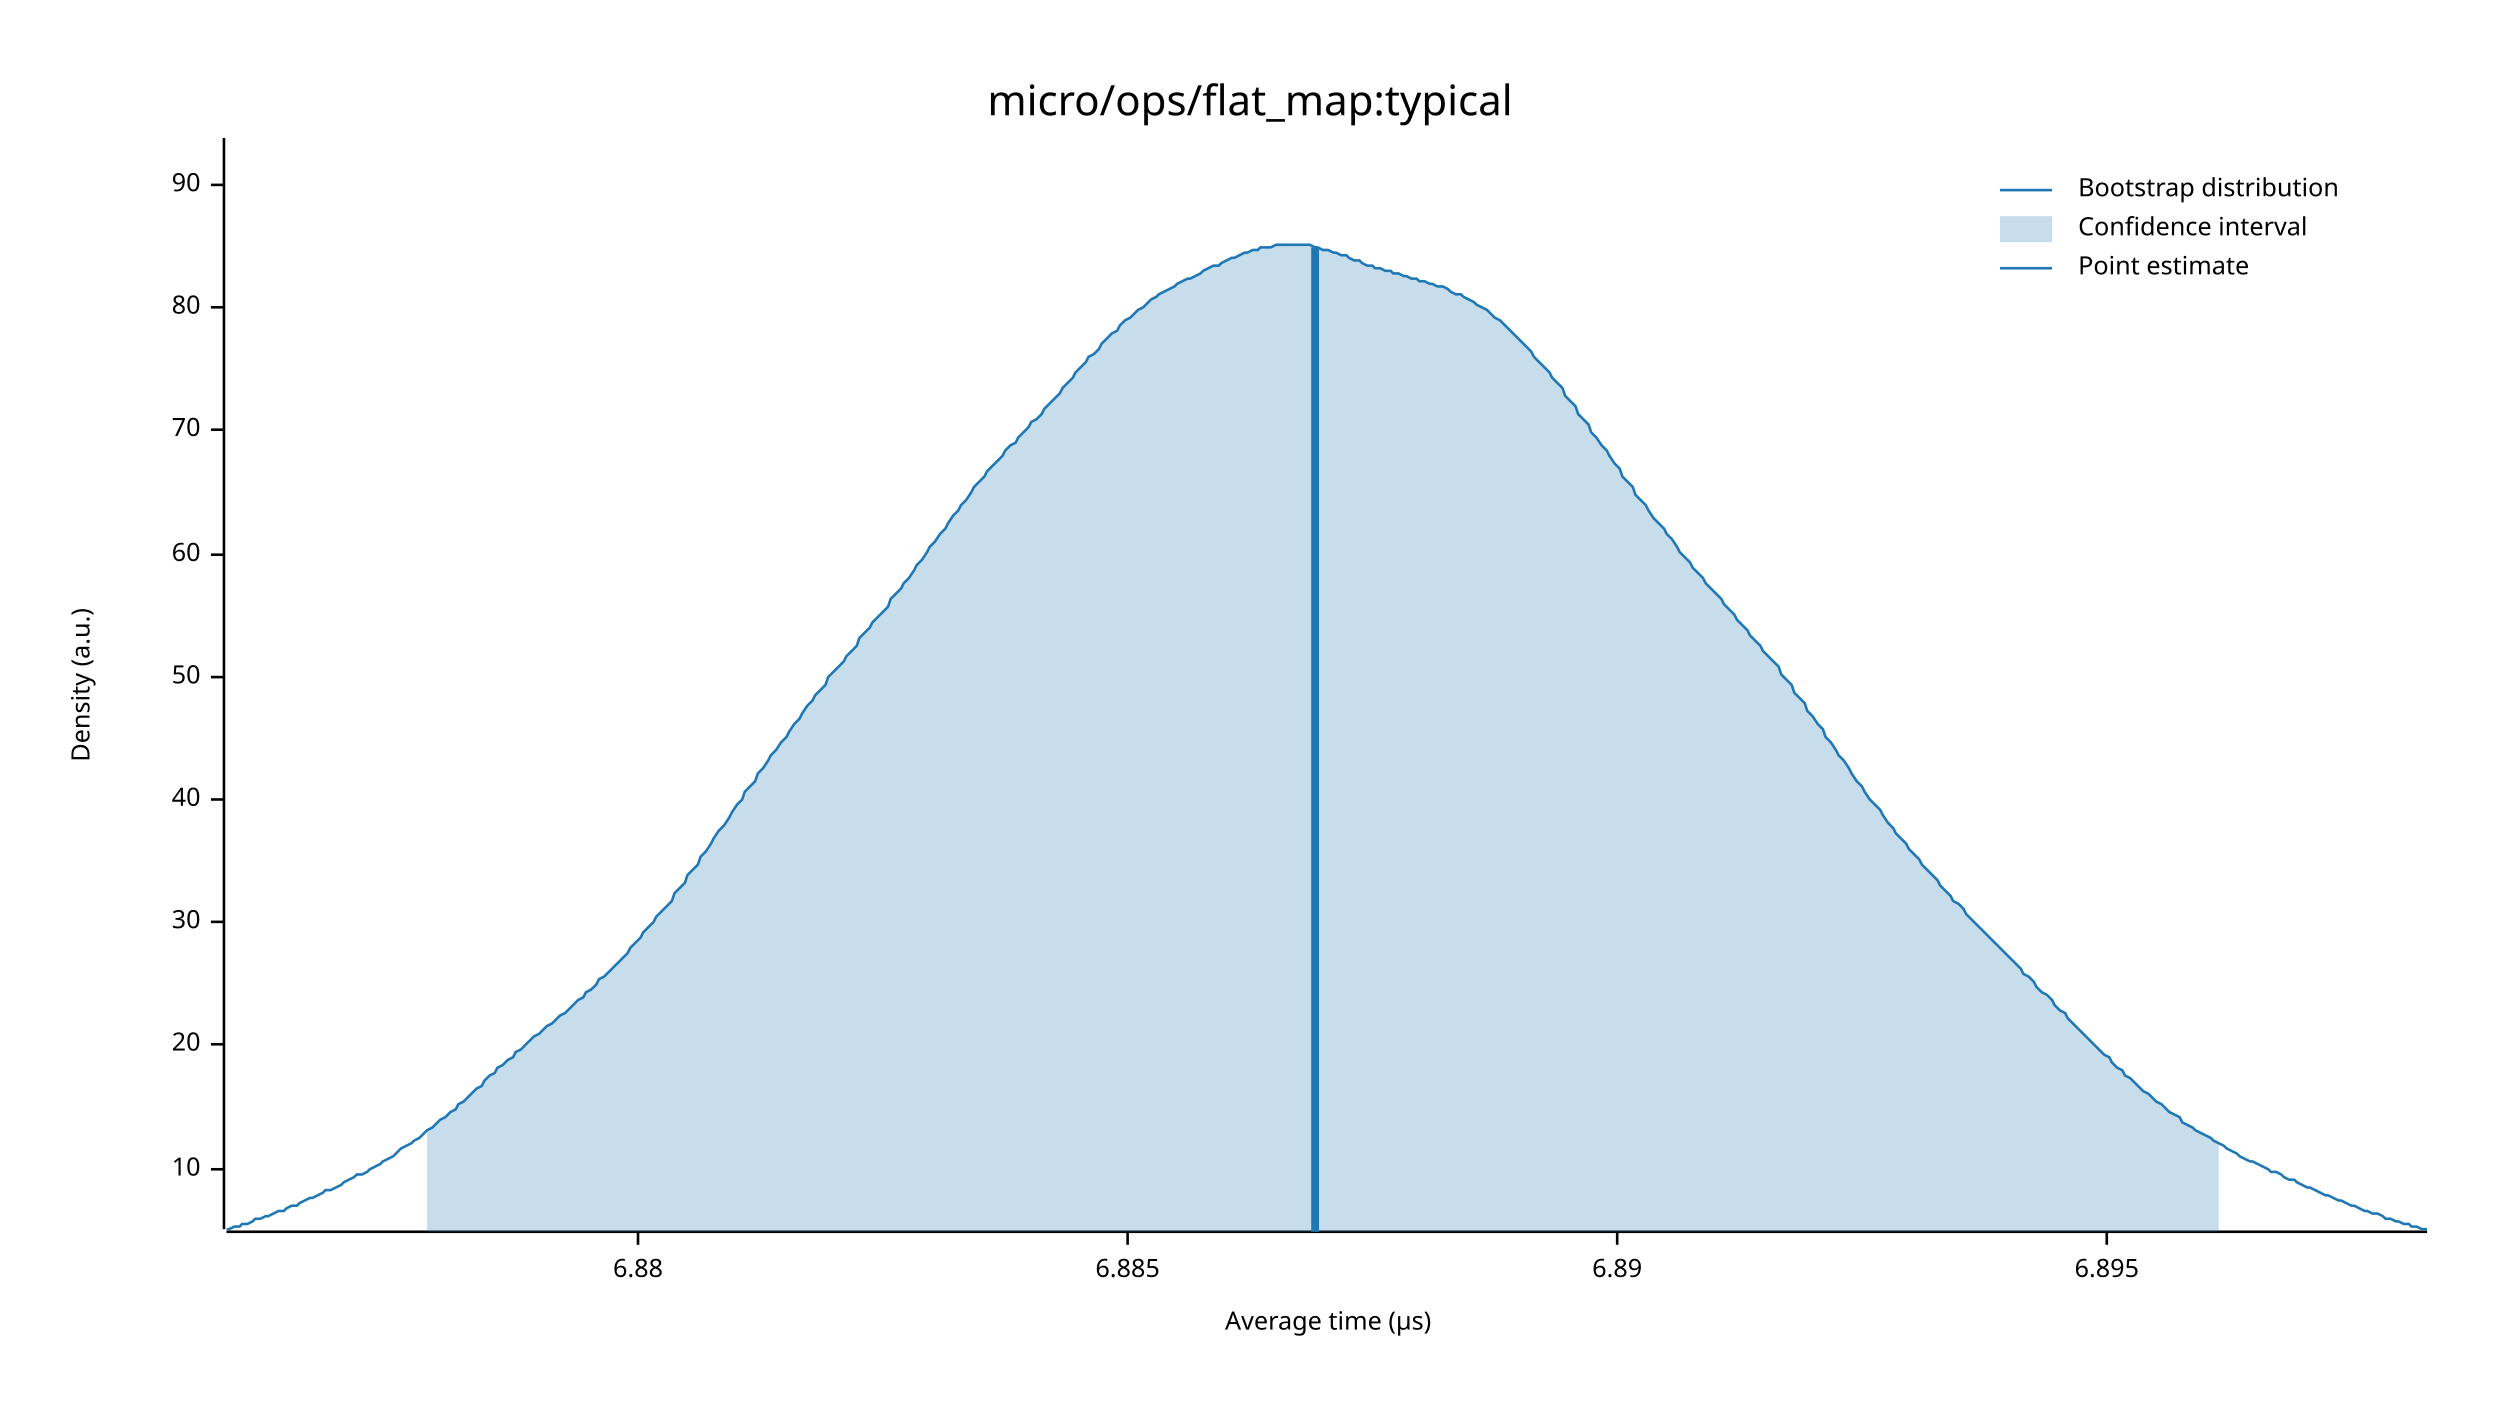
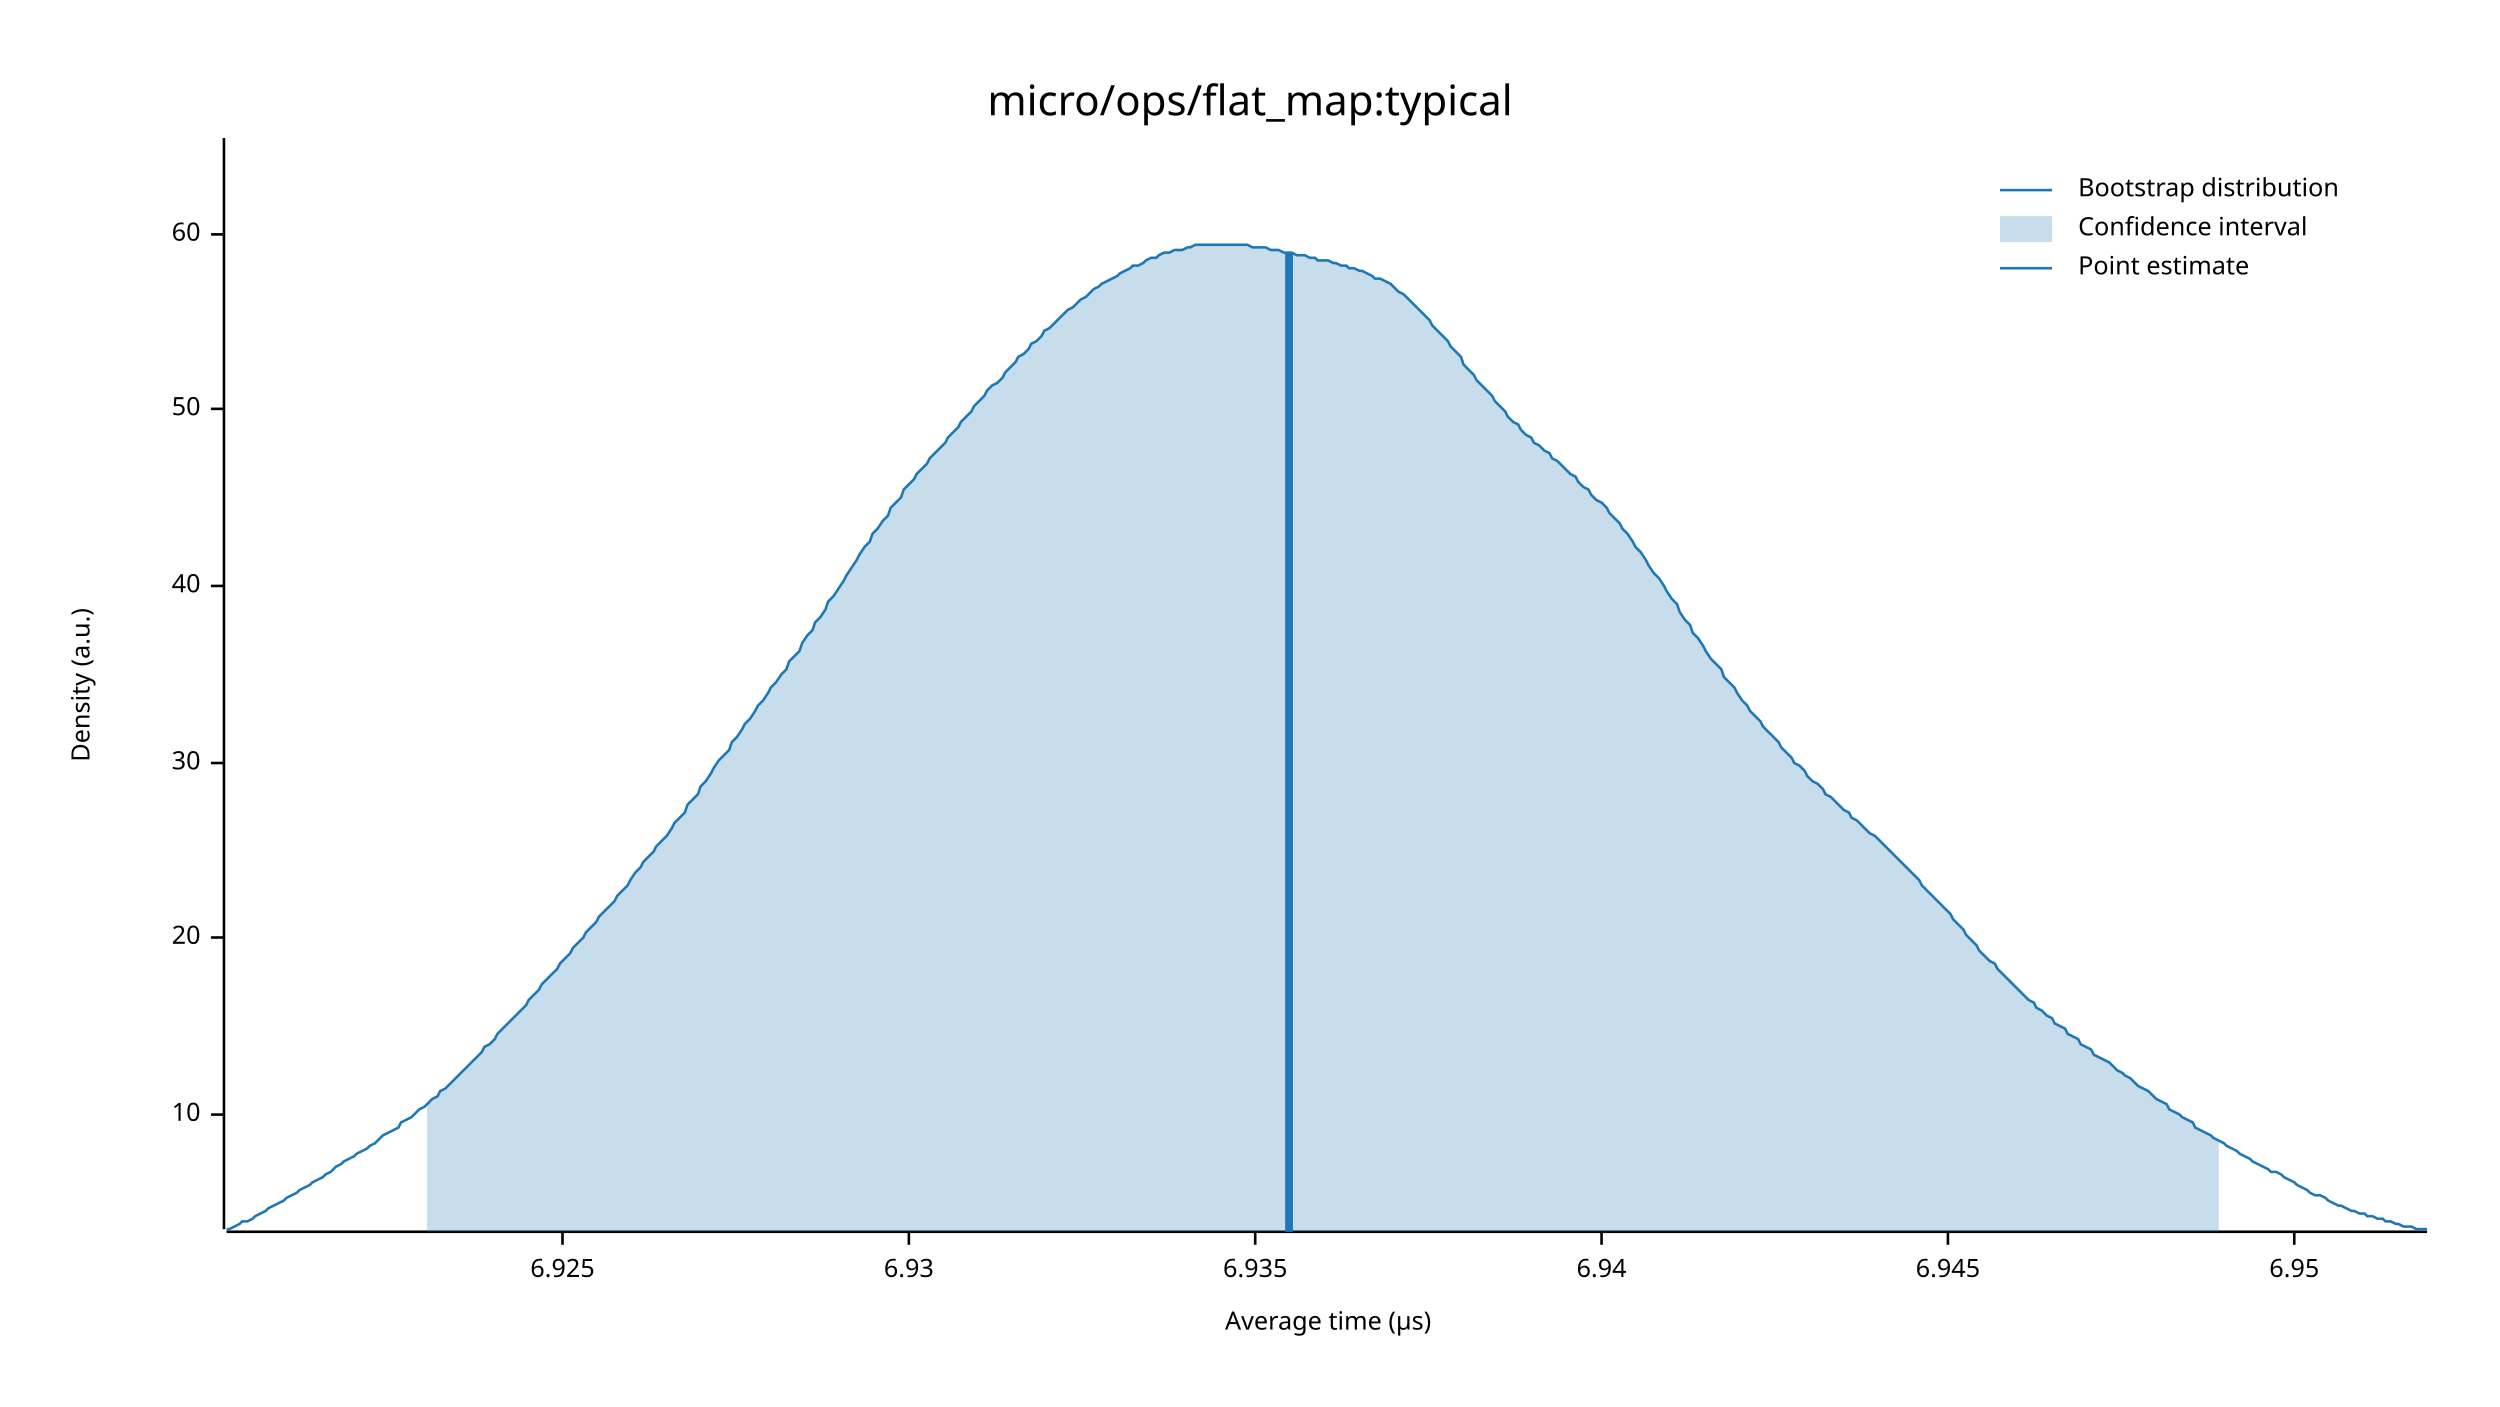
<svg xmlns="http://www.w3.org/2000/svg" width="960" height="540" viewBox="0 0 960 540">
  <text x="480" y="32" dy="0.76em" text-anchor="middle" font-family="sans-serif" font-size="16.129" opacity="1" fill="#000000">
micro/ops/flat_map:typical
</text>
  <text x="27" y="263" dy="0.76em" text-anchor="middle" font-family="sans-serif" font-size="9.677" opacity="1" fill="#000000" transform="rotate(270, 27, 263)">
Density (a.u.)
</text>
  <text x="510" y="513" dy="-0.5ex" text-anchor="middle" font-family="sans-serif" font-size="9.677" opacity="1" fill="#000000">
Average time (µs)
</text>
  <polyline fill="none" opacity="1" stroke="#000000" stroke-width="1" points="86,53 86,472 " />
-   <text x="77" y="449" dy="0.5ex" text-anchor="end" font-family="sans-serif" font-size="9.677" opacity="1" fill="#000000">
+   <text x="77" y="428" dy="0.5ex" text-anchor="end" font-family="sans-serif" font-size="9.677" opacity="1" fill="#000000">
10
</text>
-   <polyline fill="none" opacity="1" stroke="#000000" stroke-width="1" points="81,449 86,449 " />
-   <text x="77" y="401" dy="0.5ex" text-anchor="end" font-family="sans-serif" font-size="9.677" opacity="1" fill="#000000">
+   <polyline fill="none" opacity="1" stroke="#000000" stroke-width="1" points="81,428 86,428 " />
+   <text x="77" y="360" dy="0.5ex" text-anchor="end" font-family="sans-serif" font-size="9.677" opacity="1" fill="#000000">
20
</text>
-   <polyline fill="none" opacity="1" stroke="#000000" stroke-width="1" points="81,401 86,401 " />
-   <text x="77" y="354" dy="0.5ex" text-anchor="end" font-family="sans-serif" font-size="9.677" opacity="1" fill="#000000">
+   <polyline fill="none" opacity="1" stroke="#000000" stroke-width="1" points="81,360 86,360 " />
+   <text x="77" y="293" dy="0.5ex" text-anchor="end" font-family="sans-serif" font-size="9.677" opacity="1" fill="#000000">
30
</text>
-   <polyline fill="none" opacity="1" stroke="#000000" stroke-width="1" points="81,354 86,354 " />
-   <text x="77" y="307" dy="0.5ex" text-anchor="end" font-family="sans-serif" font-size="9.677" opacity="1" fill="#000000">
+   <polyline fill="none" opacity="1" stroke="#000000" stroke-width="1" points="81,293 86,293 " />
+   <text x="77" y="225" dy="0.5ex" text-anchor="end" font-family="sans-serif" font-size="9.677" opacity="1" fill="#000000">
40
</text>
-   <polyline fill="none" opacity="1" stroke="#000000" stroke-width="1" points="81,307 86,307 " />
-   <text x="77" y="260" dy="0.5ex" text-anchor="end" font-family="sans-serif" font-size="9.677" opacity="1" fill="#000000">
+   <polyline fill="none" opacity="1" stroke="#000000" stroke-width="1" points="81,225 86,225 " />
+   <text x="77" y="157" dy="0.5ex" text-anchor="end" font-family="sans-serif" font-size="9.677" opacity="1" fill="#000000">
50
</text>
-   <polyline fill="none" opacity="1" stroke="#000000" stroke-width="1" points="81,260 86,260 " />
-   <text x="77" y="213" dy="0.5ex" text-anchor="end" font-family="sans-serif" font-size="9.677" opacity="1" fill="#000000">
+   <polyline fill="none" opacity="1" stroke="#000000" stroke-width="1" points="81,157 86,157 " />
+   <text x="77" y="90" dy="0.5ex" text-anchor="end" font-family="sans-serif" font-size="9.677" opacity="1" fill="#000000">
60
</text>
-   <polyline fill="none" opacity="1" stroke="#000000" stroke-width="1" points="81,213 86,213 " />
-   <text x="77" y="165" dy="0.5ex" text-anchor="end" font-family="sans-serif" font-size="9.677" opacity="1" fill="#000000">
- 70
+   <polyline fill="none" opacity="1" stroke="#000000" stroke-width="1" points="81,90 86,90 " />
+   <polyline fill="none" opacity="1" stroke="#000000" stroke-width="1" points="87,473 932,473 " />
+   <text x="216" y="483" dy="0.76em" text-anchor="middle" font-family="sans-serif" font-size="9.677" opacity="1" fill="#000000">
+ 6.925
</text>
-   <polyline fill="none" opacity="1" stroke="#000000" stroke-width="1" points="81,165 86,165 " />
-   <text x="77" y="118" dy="0.5ex" text-anchor="end" font-family="sans-serif" font-size="9.677" opacity="1" fill="#000000">
- 80
+   <polyline fill="none" opacity="1" stroke="#000000" stroke-width="1" points="216,473 216,478 " />
+   <text x="349" y="483" dy="0.76em" text-anchor="middle" font-family="sans-serif" font-size="9.677" opacity="1" fill="#000000">
+ 6.93
</text>
-   <polyline fill="none" opacity="1" stroke="#000000" stroke-width="1" points="81,118 86,118 " />
-   <text x="77" y="71" dy="0.5ex" text-anchor="end" font-family="sans-serif" font-size="9.677" opacity="1" fill="#000000">
- 90
+   <polyline fill="none" opacity="1" stroke="#000000" stroke-width="1" points="349,473 349,478 " />
+   <text x="482" y="483" dy="0.76em" text-anchor="middle" font-family="sans-serif" font-size="9.677" opacity="1" fill="#000000">
+ 6.935
</text>
-   <polyline fill="none" opacity="1" stroke="#000000" stroke-width="1" points="81,71 86,71 " />
-   <polyline fill="none" opacity="1" stroke="#000000" stroke-width="1" points="87,473 932,473 " />
-   <text x="245" y="483" dy="0.76em" text-anchor="middle" font-family="sans-serif" font-size="9.677" opacity="1" fill="#000000">
- 6.88
+   <polyline fill="none" opacity="1" stroke="#000000" stroke-width="1" points="482,473 482,478 " />
+   <text x="615" y="483" dy="0.76em" text-anchor="middle" font-family="sans-serif" font-size="9.677" opacity="1" fill="#000000">
+ 6.94
</text>
-   <polyline fill="none" opacity="1" stroke="#000000" stroke-width="1" points="245,473 245,478 " />
-   <text x="433" y="483" dy="0.76em" text-anchor="middle" font-family="sans-serif" font-size="9.677" opacity="1" fill="#000000">
- 6.885
+   <polyline fill="none" opacity="1" stroke="#000000" stroke-width="1" points="615,473 615,478 " />
+   <text x="748" y="483" dy="0.76em" text-anchor="middle" font-family="sans-serif" font-size="9.677" opacity="1" fill="#000000">
+ 6.945
</text>
-   <polyline fill="none" opacity="1" stroke="#000000" stroke-width="1" points="433,473 433,478 " />
-   <text x="621" y="483" dy="0.76em" text-anchor="middle" font-family="sans-serif" font-size="9.677" opacity="1" fill="#000000">
- 6.89
+   <polyline fill="none" opacity="1" stroke="#000000" stroke-width="1" points="748,473 748,478 " />
+   <text x="881" y="483" dy="0.76em" text-anchor="middle" font-family="sans-serif" font-size="9.677" opacity="1" fill="#000000">
+ 6.95
</text>
-   <polyline fill="none" opacity="1" stroke="#000000" stroke-width="1" points="621,473 621,478 " />
-   <text x="809" y="483" dy="0.76em" text-anchor="middle" font-family="sans-serif" font-size="9.677" opacity="1" fill="#000000">
- 6.895
- </text>
-   <polyline fill="none" opacity="1" stroke="#000000" stroke-width="1" points="809,473 809,478 " />
-   <polyline fill="none" opacity="1" stroke="#1F78B4" stroke-width="1" points="87,472 88,472 90,471 92,471 93,470 95,470 97,469 98,468 100,468 102,467 103,467 105,466 107,465 109,465 110,464 112,463 114,463 115,462 117,461 119,460 120,460 122,459 124,458 125,457 127,457 129,456 131,455 132,454 134,453 136,452 137,451 139,451 141,450 142,449 144,448 146,447 147,446 149,445 151,444 153,442 154,441 156,440 158,439 159,438 161,437 163,435 164,434 166,433 168,431 169,430 171,429 173,427 175,426 176,424 178,423 180,421 181,420 183,418 185,417 186,415 188,413 190,412 191,410 193,409 195,407 197,406 198,404 200,403 202,401 203,400 205,398 207,397 208,396 210,394 212,393 214,391 215,390 217,389 219,387 220,386 222,384 224,383 225,381 227,380 229,378 230,376 232,375 234,373 236,371 237,370 239,368 241,366 242,364 244,362 246,360 247,358 249,356 251,354 252,352 254,350 256,348 258,346 259,343 261,341 263,339 264,336 266,334 268,332 269,329 271,327 273,324 274,322 276,319 278,317 280,314 281,312 283,309 285,307 286,304 288,302 290,300 291,297 293,295 295,292 296,290 298,288 300,285 302,283 303,281 305,278 307,276 308,274 310,271 312,269 313,267 315,265 317,263 318,260 320,258 322,256 324,254 325,252 327,250 329,248 330,245 332,243 334,241 335,239 337,237 339,235 341,233 342,230 344,228 346,226 347,224 349,222 351,219 352,217 354,215 356,212 357,210 359,208 361,205 363,203 364,201 366,198 368,196 369,194 371,192 373,189 374,187 376,185 378,183 379,181 381,179 383,177 385,175 386,173 388,171 390,170 391,168 393,166 395,164 396,162 398,161 400,159 401,157 403,155 405,153 407,151 408,149 410,147 412,145 413,143 415,141 417,139 418,137 420,136 422,134 423,132 425,130 427,128 429,127 430,125 432,123 434,122 435,121 437,119 439,118 440,117 442,115 444,114 445,113 447,112 449,111 451,110 452,109 454,108 456,107 457,107 459,106 461,105 462,104 464,103 466,102 468,102 469,101 471,100 473,99 474,99 476,98 478,97 479,97 481,96 483,96 484,95 486,95 488,95 490,94 491,94 493,94 495,94 496,94 498,94 500,94 501,94 503,94 505,95 506,95 508,96 510,96 512,97 513,97 515,98 517,98 518,99 520,100 522,100 523,101 525,102 527,102 528,103 530,103 532,104 534,104 535,105 537,105 539,106 540,106 542,107 544,107 545,108 547,108 549,109 550,109 552,110 554,110 556,111 557,112 559,113 561,113 562,114 564,115 566,116 567,117 569,118 571,119 573,121 574,122 576,123 578,125 579,126 581,128 583,130 584,131 586,133 588,135 589,137 591,139 593,141 595,143 596,145 598,147 600,149 601,152 603,154 605,156 606,159 608,161 610,163 611,166 613,168 615,171 617,173 618,175 620,178 622,180 623,183 625,185 627,187 628,190 630,192 632,194 633,196 635,199 637,201 639,203 640,205 642,207 644,210 645,212 647,214 649,216 650,218 652,220 654,222 655,224 657,226 659,228 661,230 662,232 664,234 666,236 667,238 669,240 671,242 672,244 674,246 676,248 677,250 679,252 681,254 683,256 684,259 686,261 688,263 689,266 691,268 693,270 694,273 696,275 698,278 700,280 701,283 703,285 705,288 706,290 708,292 710,295 711,297 713,300 715,302 716,304 718,307 720,309 722,311 723,313 725,316 727,318 728,320 730,322 732,324 733,326 735,328 737,330 738,332 740,334 742,336 744,338 745,340 747,342 749,344 750,346 752,347 754,349 755,351 757,353 759,355 760,356 762,358 764,360 766,362 767,363 769,365 771,367 772,368 774,370 776,372 777,374 779,375 781,377 782,379 784,381 786,382 788,384 789,386 791,388 793,389 794,391 796,393 798,395 799,396 801,398 803,400 804,401 806,403 808,405 810,406 811,408 813,410 815,411 816,413 818,414 820,416 821,417 823,419 825,420 827,422 828,423 830,424 832,426 833,427 835,428 837,429 838,431 840,432 842,433 843,434 845,435 847,436 849,437 850,438 852,439 854,440 855,441 857,442 859,443 860,444 862,445 864,446 865,446 867,447 869,448 871,449 872,450 874,450 876,451 877,452 879,453 881,453 882,454 884,455 886,456 887,456 889,457 891,458 893,459 894,459 896,460 898,461 899,461 901,462 903,463 904,463 906,464 908,465 909,465 911,466 913,466 915,467 916,468 918,468 920,469 921,469 923,470 925,470 926,471 928,471 930,472 932,472 " />
-   <polygon opacity="0.25" fill="#1F78B4" points="164,434 166,433 168,431 169,430 171,429 173,427 175,426 176,424 178,423 180,421 181,420 183,418 185,417 186,415 188,413 190,412 191,410 193,409 195,407 197,406 198,404 200,403 202,401 203,400 205,398 207,397 208,396 210,394 212,393 214,391 215,390 217,389 219,387 220,386 222,384 224,383 225,381 227,380 229,378 230,376 232,375 234,373 236,371 237,370 239,368 241,366 242,364 244,362 246,360 247,358 249,356 251,354 252,352 254,350 256,348 258,346 259,343 261,341 263,339 264,336 266,334 268,332 269,329 271,327 273,324 274,322 276,319 278,317 280,314 281,312 283,309 285,307 286,304 288,302 290,300 291,297 293,295 295,292 296,290 298,288 300,285 302,283 303,281 305,278 307,276 308,274 310,271 312,269 313,267 315,265 317,263 318,260 320,258 322,256 324,254 325,252 327,250 329,248 330,245 332,243 334,241 335,239 337,237 339,235 341,233 342,230 344,228 346,226 347,224 349,222 351,219 352,217 354,215 356,212 357,210 359,208 361,205 363,203 364,201 366,198 368,196 369,194 371,192 373,189 374,187 376,185 378,183 379,181 381,179 383,177 385,175 386,173 388,171 390,170 391,168 393,166 395,164 396,162 398,161 400,159 401,157 403,155 405,153 407,151 408,149 410,147 412,145 413,143 415,141 417,139 418,137 420,136 422,134 423,132 425,130 427,128 429,127 430,125 432,123 434,122 435,121 437,119 439,118 440,117 442,115 444,114 445,113 447,112 449,111 451,110 452,109 454,108 456,107 457,107 459,106 461,105 462,104 464,103 466,102 468,102 469,101 471,100 473,99 474,99 476,98 478,97 479,97 481,96 483,96 484,95 486,95 488,95 490,94 491,94 493,94 495,94 496,94 498,94 500,94 501,94 503,94 505,95 506,95 508,96 510,96 512,97 513,97 515,98 517,98 518,99 520,100 522,100 523,101 525,102 527,102 528,103 530,103 532,104 534,104 535,105 537,105 539,106 540,106 542,107 544,107 545,108 547,108 549,109 550,109 552,110 554,110 556,111 557,112 559,113 561,113 562,114 564,115 566,116 567,117 569,118 571,119 573,121 574,122 576,123 578,125 579,126 581,128 583,130 584,131 586,133 588,135 589,137 591,139 593,141 595,143 596,145 598,147 600,149 601,152 603,154 605,156 606,159 608,161 610,163 611,166 613,168 615,171 617,173 618,175 620,178 622,180 623,183 625,185 627,187 628,190 630,192 632,194 633,196 635,199 637,201 639,203 640,205 642,207 644,210 645,212 647,214 649,216 650,218 652,220 654,222 655,224 657,226 659,228 661,230 662,232 664,234 666,236 667,238 669,240 671,242 672,244 674,246 676,248 677,250 679,252 681,254 683,256 684,259 686,261 688,263 689,266 691,268 693,270 694,273 696,275 698,278 700,280 701,283 703,285 705,288 706,290 708,292 710,295 711,297 713,300 715,302 716,304 718,307 720,309 722,311 723,313 725,316 727,318 728,320 730,322 732,324 733,326 735,328 737,330 738,332 740,334 742,336 744,338 745,340 747,342 749,344 750,346 752,347 754,349 755,351 757,353 759,355 760,356 762,358 764,360 766,362 767,363 769,365 771,367 772,368 774,370 776,372 777,374 779,375 781,377 782,379 784,381 786,382 788,384 789,386 791,388 793,389 794,391 796,393 798,395 799,396 801,398 803,400 804,401 806,403 808,405 810,406 811,408 813,410 815,411 816,413 818,414 820,416 821,417 823,419 825,420 827,422 828,423 830,424 832,426 833,427 835,428 837,429 838,431 840,432 842,433 843,434 845,435 847,436 849,437 850,438 852,439 852,473 164,473 " />
-   <polyline fill="none" opacity="1" stroke="#1F78B4" stroke-width="3" points="505,473 505,95 " />
+   <polyline fill="none" opacity="1" stroke="#000000" stroke-width="1" points="881,473 881,478 " />
+   <polyline fill="none" opacity="1" stroke="#1F78B4" stroke-width="1" points="87,472 88,472 90,471 92,470 93,469 95,469 97,468 98,467 100,466 102,465 103,464 105,463 107,462 109,461 110,460 112,459 114,458 115,457 117,456 119,455 120,454 122,453 124,452 125,451 127,450 129,448 131,447 132,446 134,445 136,444 137,443 139,442 141,441 142,440 144,439 146,437 147,436 149,435 151,434 153,433 154,431 156,430 158,429 159,428 161,426 163,425 164,424 166,422 168,421 169,419 171,418 173,416 175,414 176,413 178,411 180,409 181,408 183,406 185,404 186,402 188,401 190,399 191,397 193,395 195,393 197,391 198,390 200,388 202,386 203,384 205,382 207,380 208,378 210,376 212,374 214,372 215,370 217,368 219,366 220,364 222,362 224,360 225,358 227,356 229,354 230,352 232,350 234,348 236,346 237,344 239,342 241,340 242,338 244,335 246,333 247,331 249,329 251,327 252,325 254,323 256,321 258,318 259,316 261,314 263,312 264,309 266,307 268,305 269,302 271,300 273,297 274,295 276,292 278,290 280,288 281,285 283,283 285,280 286,278 288,276 290,273 291,271 293,269 295,266 296,264 298,262 300,259 302,257 303,254 305,252 307,250 308,247 310,244 312,242 313,239 315,237 317,234 318,231 320,229 322,226 324,223 325,221 327,218 329,215 330,213 332,210 334,208 335,205 337,203 339,200 341,198 342,195 344,193 346,191 347,188 349,186 351,184 352,182 354,180 356,178 357,176 359,174 361,172 363,170 364,168 366,166 368,164 369,162 371,160 373,158 374,156 376,154 378,152 379,150 381,148 383,147 385,145 386,143 388,141 390,139 391,137 393,136 395,134 396,132 398,131 400,129 401,127 403,126 405,124 407,122 408,121 410,119 412,118 413,117 415,115 417,114 418,113 420,111 422,110 423,109 425,108 427,107 429,106 430,105 432,104 434,103 435,102 437,102 439,101 440,100 442,99 444,99 445,98 447,97 449,97 451,96 452,96 454,96 456,95 457,95 459,94 461,94 462,94 464,94 466,94 468,94 469,94 471,94 473,94 474,94 476,94 478,94 479,94 481,95 483,95 484,95 486,95 488,96 490,96 491,96 493,97 495,97 496,97 498,98 500,98 501,98 503,99 505,99 506,100 508,100 510,100 512,101 513,101 515,102 517,102 518,103 520,103 522,104 523,104 525,105 527,106 528,107 530,107 532,108 534,109 535,110 537,112 539,113 540,114 542,116 544,118 545,119 547,121 549,123 550,125 552,127 554,129 556,131 557,133 559,135 561,137 562,140 564,142 566,144 567,146 569,148 571,150 573,152 574,154 576,156 578,158 579,160 581,162 583,163 584,165 586,167 588,168 589,170 591,171 593,173 595,174 596,176 598,177 600,179 601,180 603,182 605,183 606,185 608,187 610,188 611,190 613,192 615,193 617,195 618,197 620,199 622,201 623,203 625,205 627,208 628,210 630,212 632,215 633,217 635,220 637,222 639,225 640,227 642,230 644,232 645,235 647,238 649,240 650,243 652,245 654,248 655,250 657,253 659,255 661,257 662,260 664,262 666,264 667,266 669,269 671,271 672,273 674,275 676,277 677,279 679,281 681,283 683,285 684,287 686,289 688,291 689,293 691,294 693,296 694,298 696,300 698,301 700,303 701,305 703,306 705,308 706,309 708,311 710,312 711,314 713,315 715,317 716,318 718,320 720,321 722,323 723,324 725,326 727,328 728,329 730,331 732,333 733,334 735,336 737,338 738,340 740,342 742,344 744,346 745,347 747,349 749,351 750,353 752,355 754,357 755,359 757,361 759,363 760,365 762,367 764,369 766,370 767,372 769,374 771,376 772,377 774,379 776,381 777,382 779,384 781,385 782,387 784,388 786,390 788,391 789,393 791,394 793,395 794,397 796,398 798,399 799,401 801,402 803,403 804,405 806,406 808,407 810,408 811,409 813,411 815,412 816,413 818,414 820,416 821,417 823,418 825,419 827,421 828,422 830,423 832,424 833,426 835,427 837,428 838,429 840,430 842,431 843,433 845,434 847,435 849,436 850,437 852,438 854,439 855,440 857,441 859,442 860,443 862,444 864,445 865,446 867,447 869,448 871,449 872,450 874,450 876,451 877,452 879,453 881,454 882,455 884,456 886,457 887,458 889,459 891,459 893,460 894,461 896,462 898,463 899,463 901,464 903,465 904,465 906,466 908,466 909,467 911,467 913,468 915,468 916,469 918,469 920,470 921,470 923,471 925,471 926,471 928,472 930,472 932,472 " />
+   <polygon opacity="0.25" fill="#1F78B4" points="164,424 166,422 168,421 169,419 171,418 173,416 175,414 176,413 178,411 180,409 181,408 183,406 185,404 186,402 188,401 190,399 191,397 193,395 195,393 197,391 198,390 200,388 202,386 203,384 205,382 207,380 208,378 210,376 212,374 214,372 215,370 217,368 219,366 220,364 222,362 224,360 225,358 227,356 229,354 230,352 232,350 234,348 236,346 237,344 239,342 241,340 242,338 244,335 246,333 247,331 249,329 251,327 252,325 254,323 256,321 258,318 259,316 261,314 263,312 264,309 266,307 268,305 269,302 271,300 273,297 274,295 276,292 278,290 280,288 281,285 283,283 285,280 286,278 288,276 290,273 291,271 293,269 295,266 296,264 298,262 300,259 302,257 303,254 305,252 307,250 308,247 310,244 312,242 313,239 315,237 317,234 318,231 320,229 322,226 324,223 325,221 327,218 329,215 330,213 332,210 334,208 335,205 337,203 339,200 341,198 342,195 344,193 346,191 347,188 349,186 351,184 352,182 354,180 356,178 357,176 359,174 361,172 363,170 364,168 366,166 368,164 369,162 371,160 373,158 374,156 376,154 378,152 379,150 381,148 383,147 385,145 386,143 388,141 390,139 391,137 393,136 395,134 396,132 398,131 400,129 401,127 403,126 405,124 407,122 408,121 410,119 412,118 413,117 415,115 417,114 418,113 420,111 422,110 423,109 425,108 427,107 429,106 430,105 432,104 434,103 435,102 437,102 439,101 440,100 442,99 444,99 445,98 447,97 449,97 451,96 452,96 454,96 456,95 457,95 459,94 461,94 462,94 464,94 466,94 468,94 469,94 471,94 473,94 474,94 476,94 478,94 479,94 481,95 483,95 484,95 486,95 488,96 490,96 491,96 493,97 495,97 496,97 498,98 500,98 501,98 503,99 505,99 506,100 508,100 510,100 512,101 513,101 515,102 517,102 518,103 520,103 522,104 523,104 525,105 527,106 528,107 530,107 532,108 534,109 535,110 537,112 539,113 540,114 542,116 544,118 545,119 547,121 549,123 550,125 552,127 554,129 556,131 557,133 559,135 561,137 562,140 564,142 566,144 567,146 569,148 571,150 573,152 574,154 576,156 578,158 579,160 581,162 583,163 584,165 586,167 588,168 589,170 591,171 593,173 595,174 596,176 598,177 600,179 601,180 603,182 605,183 606,185 608,187 610,188 611,190 613,192 615,193 617,195 618,197 620,199 622,201 623,203 625,205 627,208 628,210 630,212 632,215 633,217 635,220 637,222 639,225 640,227 642,230 644,232 645,235 647,238 649,240 650,243 652,245 654,248 655,250 657,253 659,255 661,257 662,260 664,262 666,264 667,266 669,269 671,271 672,273 674,275 676,277 677,279 679,281 681,283 683,285 684,287 686,289 688,291 689,293 691,294 693,296 694,298 696,300 698,301 700,303 701,305 703,306 705,308 706,309 708,311 710,312 711,314 713,315 715,317 716,318 718,320 720,321 722,323 723,324 725,326 727,328 728,329 730,331 732,333 733,334 735,336 737,338 738,340 740,342 742,344 744,346 745,347 747,349 749,351 750,353 752,355 754,357 755,359 757,361 759,363 760,365 762,367 764,369 766,370 767,372 769,374 771,376 772,377 774,379 776,381 777,382 779,384 781,385 782,387 784,388 786,390 788,391 789,393 791,394 793,395 794,397 796,398 798,399 799,401 801,402 803,403 804,405 806,406 808,407 810,408 811,409 813,411 815,412 816,413 818,414 820,416 821,417 823,418 825,419 827,421 828,422 830,423 832,424 833,426 835,427 837,428 838,429 840,430 842,431 843,433 845,434 847,435 849,436 850,437 852,438 852,473 164,473 " />
+   <polyline fill="none" opacity="1" stroke="#1F78B4" stroke-width="3" points="495,473 495,97 " />
  <text x="798" y="68" dy="0.76em" text-anchor="start" font-family="sans-serif" font-size="9.677" opacity="1" fill="#000000">
Bootstrap distribution
</text>
  <text x="798" y="83" dy="0.76em" text-anchor="start" font-family="sans-serif" font-size="9.677" opacity="1" fill="#000000">
Confidence interval
</text>
  <text x="798" y="98" dy="0.76em" text-anchor="start" font-family="sans-serif" font-size="9.677" opacity="1" fill="#000000">
Point estimate
</text>
  <polyline fill="none" opacity="1" stroke="#1F78B4" stroke-width="1" points="768,73 788,73 " />
  <rect x="768" y="83" width="20" height="10" opacity="0.25" fill="#1F78B4" stroke="none" />
  <polyline fill="none" opacity="1" stroke="#1F78B4" stroke-width="1" points="768,103 788,103 " />
</svg>
